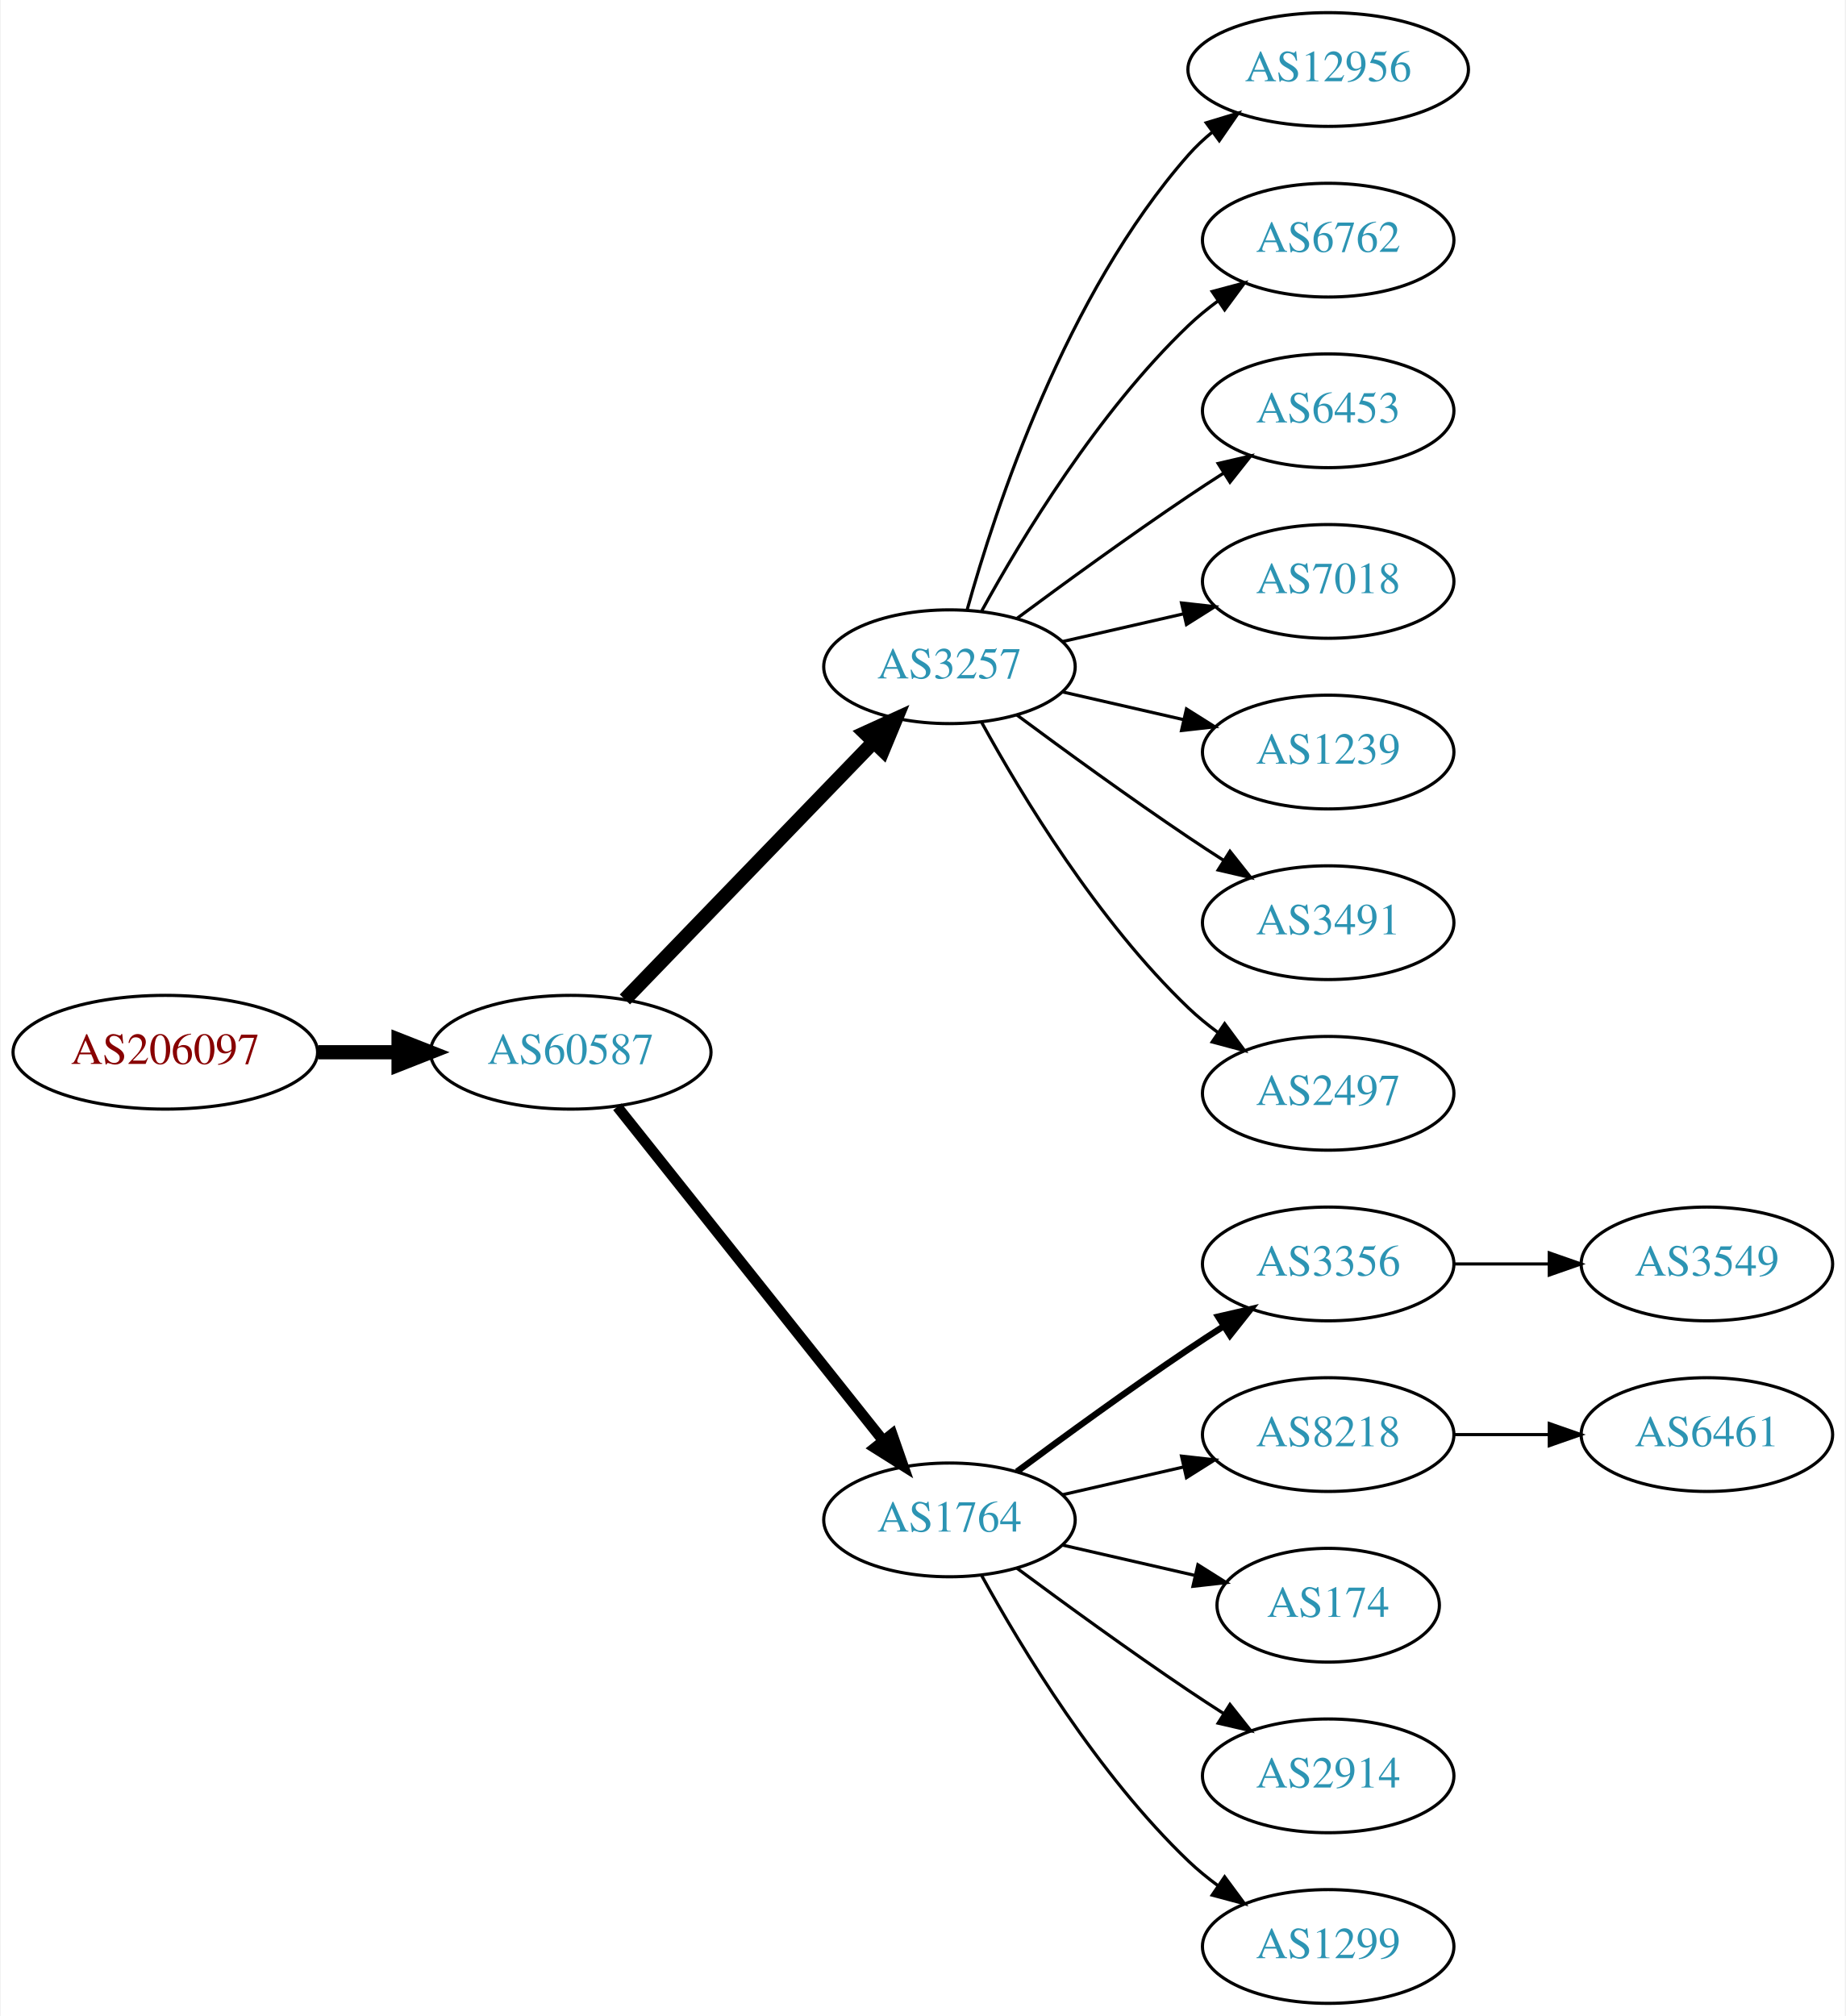
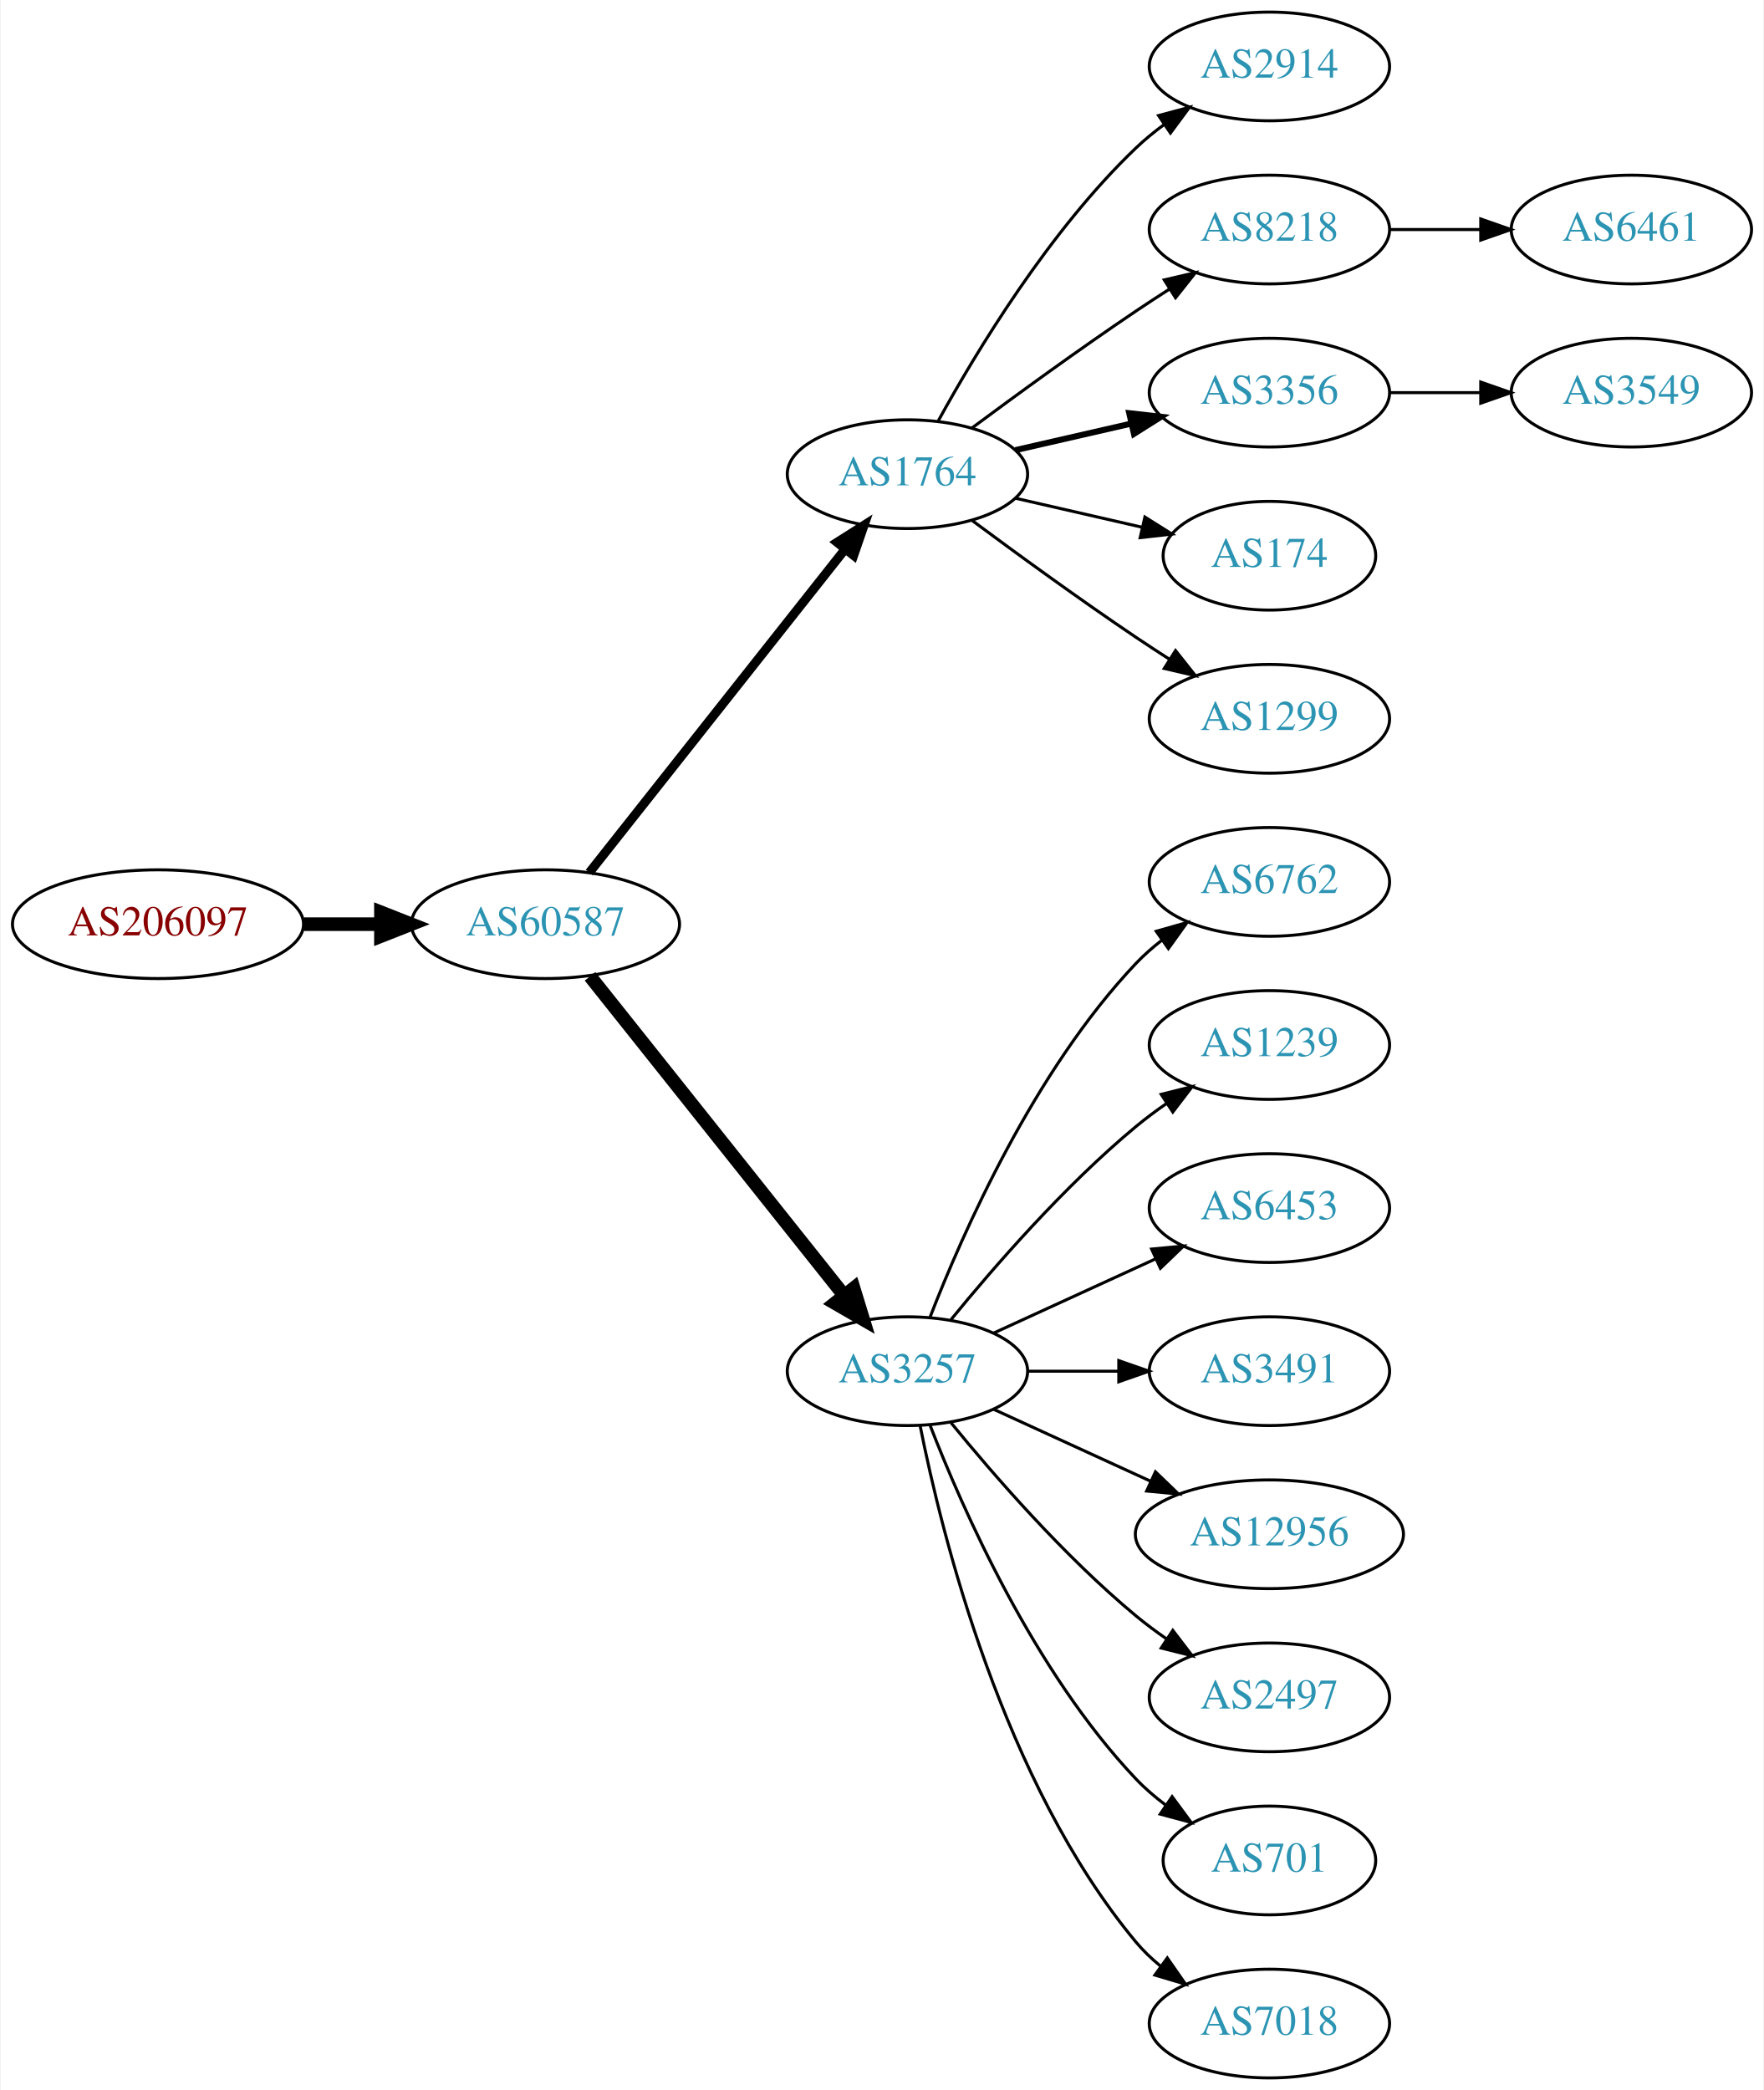
- <svg xmlns="http://www.w3.org/2000/svg" xmlns:xlink="http://www.w3.org/1999/xlink" width="584pt" height="638pt" viewBox="0.00 0.00 583.56 638.00">
-   <g id="graph0" class="graph" transform="scale(1 1) rotate(0) translate(4 634)">
-     <polygon fill="white" stroke="none" points="-4,4 -4,-634 579.562,-634 579.562,4 -4,4" />
+ <svg xmlns="http://www.w3.org/2000/svg" xmlns:xlink="http://www.w3.org/1999/xlink" width="584pt" height="692pt" viewBox="0.00 0.00 583.56 692.00">
+   <g id="graph0" class="graph" transform="scale(1 1) rotate(0) translate(4 688)">
+     <polygon fill="white" stroke="none" points="-4,4 -4,-688 579.562,-688 579.562,4 -4,4" />
    <g id="node1" class="node">
      <g id="a_node1">
        <a xlink:href="/asn/206097" xlink:title="AS206097 ~ Martin Reisenhofer [AT]">
-           <ellipse fill="#ffffff" stroke="black" cx="48.096" cy="-301" rx="48.192" ry="18" />
-           <text text-anchor="middle" x="48.096" y="-297.3" font-family="Times,serif" font-size="14.00" fill="#880000">AS206097</text>
+           <ellipse fill="#ffffff" stroke="black" cx="48.096" cy="-382" rx="48.192" ry="18" />
+           <text text-anchor="middle" x="48.096" y="-378.3" font-family="Times,serif" font-size="14.00" fill="#880000">AS206097</text>
        </a>
      </g>
    </g>
    <g id="node2" class="node">
      <g id="a_node2">
        <a xlink:href="/asn/60587" xlink:title="AS60587 ~ XINON GmbH [AT]">
-           <ellipse fill="#ffffff" stroke="black" cx="176.388" cy="-301" rx="44.393" ry="18" />
-           <text text-anchor="middle" x="176.388" y="-297.3" font-family="Times,serif" font-size="14.00" fill="#2c94b3">AS60587</text>
+           <ellipse fill="#ffffff" stroke="black" cx="176.388" cy="-382" rx="44.393" ry="18" />
+           <text text-anchor="middle" x="176.388" y="-378.3" font-family="Times,serif" font-size="14.00" fill="#2c94b3">AS60587</text>
        </a>
      </g>
    </g>
    <g id="edge1" class="edge">
-       <path fill="none" stroke="black" stroke-width="4.5" d="M96.481,-301C104.742,-301 113.386,-301 121.799,-301" />
-       <polygon fill="black" stroke="black" stroke-width="4.5" points="121.904,-304.938 131.904,-301 121.904,-297.063 121.904,-304.938" />
+       <path fill="none" stroke="black" stroke-width="4.5" d="M96.481,-382C104.742,-382 113.386,-382 121.799,-382" />
+       <polygon fill="black" stroke="black" stroke-width="4.5" points="121.904,-385.938 131.904,-382 121.904,-378.063 121.904,-385.938" />
    </g>
    <g id="node3" class="node">
      <g id="a_node3">
-         <a xlink:href="/asn/3257" xlink:title="AS3257 ~ GTT [DE]">
-           <ellipse fill="#ffffff" stroke="black" cx="296.23" cy="-423" rx="39.794" ry="18" />
-           <text text-anchor="middle" x="296.23" y="-419.3" font-family="Times,serif" font-size="14.00" fill="#2c94b3">AS3257</text>
+         <a xlink:href="/asn/1764" xlink:title="AS1764 ~ NEXTLAYER-AS [AT]">
+           <ellipse fill="#ffffff" stroke="black" cx="296.23" cy="-531" rx="39.794" ry="18" />
+           <text text-anchor="middle" x="296.23" y="-527.3" font-family="Times,serif" font-size="14.00" fill="#2c94b3">AS1764</text>
        </a>
      </g>
    </g>
    <g id="edge2" class="edge">
-       <path fill="none" stroke="black" stroke-width="4.5" d="M193.526,-317.708C213.889,-338.789 249.043,-375.183 272.217,-399.175" />
-       <polygon fill="black" stroke="black" stroke-width="4.5" points="269.507,-402.037 279.287,-406.494 275.171,-396.566 269.507,-402.037" />
+       <path fill="none" stroke="black" stroke-width="3" d="M190.906,-399.092C211.684,-425.364 251.575,-475.802 275.557,-506.125" />
+       <polygon fill="black" stroke="black" stroke-width="3" points="272.921,-508.435 281.87,-514.107 278.412,-504.093 272.921,-508.435" />
    </g>
    <g id="node4" class="node">
      <g id="a_node4">
-         <a xlink:href="/asn/1764" xlink:title="AS1764 ~ NEXTLAYER-AS [AT]">
-           <ellipse fill="#ffffff" stroke="black" cx="296.23" cy="-153" rx="39.794" ry="18" />
-           <text text-anchor="middle" x="296.23" y="-149.3" font-family="Times,serif" font-size="14.00" fill="#2c94b3">AS1764</text>
+         <a xlink:href="/asn/3257" xlink:title="AS3257 ~ GTT [DE]">
+           <ellipse fill="#ffffff" stroke="black" cx="296.23" cy="-234" rx="39.794" ry="18" />
+           <text text-anchor="middle" x="296.23" y="-230.3" font-family="Times,serif" font-size="14.00" fill="#2c94b3">AS3257</text>
        </a>
      </g>
    </g>
    <g id="edge3" class="edge">
-       <path fill="none" stroke="black" stroke-width="3.375" d="M191.136,-283.733C211.892,-257.666 251.337,-208.126 275.261,-178.079" />
-       <polygon fill="black" stroke="black" stroke-width="3.375" points="278.078,-180.16 281.569,-170.157 272.602,-175.8 278.078,-180.16" />
+       <path fill="none" stroke="black" stroke-width="4.5" d="M191.136,-364.733C211.892,-338.666 251.337,-289.126 275.261,-259.079" />
+       <polygon fill="black" stroke="black" stroke-width="4.5" points="278.42,-261.433 281.569,-251.157 272.26,-256.528 278.42,-261.433" />
    </g>
    <g id="node5" class="node">
      <g id="a_node5">
-         <a xlink:href="/asn/12956" xlink:title="AS12956 ~ TELXIUS [ES]">
-           <ellipse fill="#ffffff" stroke="black" cx="416.073" cy="-612" rx="44.393" ry="18" />
-           <text text-anchor="middle" x="416.073" y="-608.3" font-family="Times,serif" font-size="14.00" fill="#2c94b3">AS12956</text>
+         <a xlink:href="/asn/2914" xlink:title="AS2914 ~ NTT America, Inc. [US]">
+           <ellipse fill="#ffffff" stroke="black" cx="416.073" cy="-666" rx="39.794" ry="18" />
+           <text text-anchor="middle" x="416.073" y="-662.3" font-family="Times,serif" font-size="14.00" fill="#2c94b3">AS2914</text>
        </a>
      </g>
    </g>
    <g id="edge4" class="edge">
-       <path fill="none" stroke="black" d="M301.803,-440.946C310.709,-472.995 332.993,-540.842 371.877,-585 374.167,-587.601 376.768,-590.038 379.532,-592.301" />
-       <polygon fill="black" stroke="black" points="377.484,-595.14 387.625,-598.208 381.611,-589.485 377.484,-595.14" />
+       <path fill="none" stroke="black" d="M306.471,-548.713C319.017,-571.561 343.194,-611.611 371.877,-639 374.745,-641.739 377.934,-644.347 381.243,-646.785" />
+       <polygon fill="black" stroke="black" points="379.366,-649.742 389.602,-652.477 383.306,-643.956 379.366,-649.742" />
    </g>
    <g id="node6" class="node">
      <g id="a_node6">
-         <a xlink:href="/asn/6762" xlink:title="AS6762 ~ TELECOM ITALIA SPARKLE S.p.A. [IT]">
-           <ellipse fill="#ffffff" stroke="black" cx="416.073" cy="-558" rx="39.794" ry="18" />
-           <text text-anchor="middle" x="416.073" y="-554.3" font-family="Times,serif" font-size="14.00" fill="#2c94b3">AS6762</text>
+         <a xlink:href="/asn/8218" xlink:title="AS8218 ~ legacy Neotelecoms [FR]">
+           <ellipse fill="#ffffff" stroke="black" cx="416.073" cy="-612" rx="39.794" ry="18" />
+           <text text-anchor="middle" x="416.073" y="-608.3" font-family="Times,serif" font-size="14.00" fill="#2c94b3">AS8218</text>
        </a>
      </g>
    </g>
    <g id="edge5" class="edge">
-       <path fill="none" stroke="black" d="M306.471,-440.713C319.017,-463.561 343.194,-503.611 371.877,-531 374.745,-533.739 377.934,-536.347 381.243,-538.785" />
-       <polygon fill="black" stroke="black" points="379.366,-541.742 389.602,-544.477 383.306,-535.956 379.366,-541.742" />
+       <path fill="none" stroke="black" d="M317.56,-546.277C332.423,-557.304 353.167,-572.407 371.877,-585 375.426,-587.389 379.176,-589.839 382.924,-592.242" />
+       <polygon fill="black" stroke="black" points="381.251,-595.325 391.573,-597.712 384.993,-589.409 381.251,-595.325" />
    </g>
    <g id="node7" class="node">
      <g id="a_node7">
-         <a xlink:href="/asn/6453" xlink:title="AS6453 ~ TATA COMMUNICATIONS (AMERICA) INC [US]">
-           <ellipse fill="#ffffff" stroke="black" cx="416.073" cy="-504" rx="39.794" ry="18" />
-           <text text-anchor="middle" x="416.073" y="-500.3" font-family="Times,serif" font-size="14.00" fill="#2c94b3">AS6453</text>
+         <a xlink:href="/asn/3356" xlink:title="AS3356 ~ Level 3 Parent, LLC [US]">
+           <ellipse fill="#ffffff" stroke="black" cx="416.073" cy="-558" rx="39.794" ry="18" />
+           <text text-anchor="middle" x="416.073" y="-554.3" font-family="Times,serif" font-size="14.00" fill="#2c94b3">AS3356</text>
        </a>
      </g>
    </g>
    <g id="edge6" class="edge">
-       <path fill="none" stroke="black" d="M317.56,-438.277C332.423,-449.304 353.167,-464.407 371.877,-477 375.426,-479.389 379.176,-481.839 382.924,-484.242" />
-       <polygon fill="black" stroke="black" points="381.251,-487.325 391.573,-489.712 384.993,-481.409 381.251,-487.325" />
+       <path fill="none" stroke="black" stroke-width="2" d="M331.949,-538.955C343.949,-541.704 357.57,-544.825 370.263,-547.733" />
+       <polygon fill="black" stroke="black" stroke-width="2" points="369.665,-551.187 380.194,-550.009 371.229,-544.364 369.665,-551.187" />
    </g>
    <g id="node8" class="node">
      <g id="a_node8">
-         <a xlink:href="/asn/7018" xlink:title="AS7018 ~ AT&amp;T Services, Inc. [US]">
-           <ellipse fill="#ffffff" stroke="black" cx="416.073" cy="-450" rx="39.794" ry="18" />
-           <text text-anchor="middle" x="416.073" y="-446.3" font-family="Times,serif" font-size="14.00" fill="#2c94b3">AS7018</text>
+         <a xlink:href="/asn/174" xlink:title="AS174 ~ Cogent Communications [US]">
+           <ellipse fill="#ffffff" stroke="black" cx="416.073" cy="-504" rx="35.194" ry="18" />
+           <text text-anchor="middle" x="416.073" y="-500.3" font-family="Times,serif" font-size="14.00" fill="#2c94b3">AS174</text>
        </a>
      </g>
    </g>
    <g id="edge7" class="edge">
-       <path fill="none" stroke="black" d="M331.949,-430.955C343.949,-433.704 357.57,-436.825 370.263,-439.733" />
-       <polygon fill="black" stroke="black" points="369.665,-443.187 380.194,-442.009 371.229,-436.364 369.665,-443.187" />
+       <path fill="none" stroke="black" d="M331.949,-523.045C345.042,-520.045 360.064,-516.604 373.705,-513.478" />
+       <polygon fill="black" stroke="black" points="374.846,-516.807 383.812,-511.162 373.283,-509.984 374.846,-516.807" />
    </g>
    <g id="node9" class="node">
      <g id="a_node9">
-         <a xlink:href="/asn/1239" xlink:title="AS1239 ~ Sprint [US]">
-           <ellipse fill="#ffffff" stroke="black" cx="416.073" cy="-396" rx="39.794" ry="18" />
-           <text text-anchor="middle" x="416.073" y="-392.3" font-family="Times,serif" font-size="14.00" fill="#2c94b3">AS1239</text>
+         <a xlink:href="/asn/1299" xlink:title="AS1299 ~ Telia Carrier [EU]">
+           <ellipse fill="#ffffff" stroke="black" cx="416.073" cy="-450" rx="39.794" ry="18" />
+           <text text-anchor="middle" x="416.073" y="-446.3" font-family="Times,serif" font-size="14.00" fill="#2c94b3">AS1299</text>
        </a>
      </g>
    </g>
    <g id="edge8" class="edge">
-       <path fill="none" stroke="black" d="M331.949,-415.045C343.949,-412.296 357.57,-409.175 370.263,-406.267" />
-       <polygon fill="black" stroke="black" points="371.229,-409.636 380.194,-403.991 369.665,-402.813 371.229,-409.636" />
+       <path fill="none" stroke="black" d="M317.56,-515.723C332.423,-504.696 353.167,-489.593 371.877,-477 375.426,-474.611 379.176,-472.161 382.924,-469.758" />
+       <polygon fill="black" stroke="black" points="384.993,-472.591 391.573,-464.288 381.251,-466.675 384.993,-472.591" />
    </g>
    <g id="node10" class="node">
      <g id="a_node10">
-         <a xlink:href="/asn/3491" xlink:title="AS3491 ~ PCCW Global, Inc. [US]">
-           <ellipse fill="#ffffff" stroke="black" cx="416.073" cy="-342" rx="39.794" ry="18" />
-           <text text-anchor="middle" x="416.073" y="-338.3" font-family="Times,serif" font-size="14.00" fill="#2c94b3">AS3491</text>
+         <a xlink:href="/asn/6762" xlink:title="AS6762 ~ TELECOM ITALIA SPARKLE S.p.A. [IT]">
+           <ellipse fill="#ffffff" stroke="black" cx="416.073" cy="-396" rx="39.794" ry="18" />
+           <text text-anchor="middle" x="416.073" y="-392.3" font-family="Times,serif" font-size="14.00" fill="#2c94b3">AS6762</text>
        </a>
      </g>
    </g>
    <g id="edge9" class="edge">
-       <path fill="none" stroke="black" d="M317.56,-407.723C332.423,-396.696 353.167,-381.593 371.877,-369 375.426,-366.611 379.176,-364.161 382.924,-361.758" />
-       <polygon fill="black" stroke="black" points="384.993,-364.591 391.573,-356.288 381.251,-358.675 384.993,-364.591" />
+       <path fill="none" stroke="black" d="M303.753,-251.994C314.504,-279.728 338.161,-333.429 371.877,-369 374.462,-371.728 377.38,-374.294 380.448,-376.677" />
+       <polygon fill="black" stroke="black" points="378.602,-379.658 388.797,-382.543 382.627,-373.93 378.602,-379.658" />
    </g>
    <g id="node11" class="node">
      <g id="a_node11">
-         <a xlink:href="/asn/2497" xlink:title="AS2497 ~ Internet Initiative Japan Inc. [JP]">
-           <ellipse fill="#ffffff" stroke="black" cx="416.073" cy="-288" rx="39.794" ry="18" />
-           <text text-anchor="middle" x="416.073" y="-284.3" font-family="Times,serif" font-size="14.00" fill="#2c94b3">AS2497</text>
+         <a xlink:href="/asn/1239" xlink:title="AS1239 ~ Sprint [US]">
+           <ellipse fill="#ffffff" stroke="black" cx="416.073" cy="-342" rx="39.794" ry="18" />
+           <text text-anchor="middle" x="416.073" y="-338.3" font-family="Times,serif" font-size="14.00" fill="#2c94b3">AS1239</text>
        </a>
      </g>
    </g>
    <g id="edge10" class="edge">
-       <path fill="none" stroke="black" d="M306.471,-405.287C319.017,-382.439 343.194,-342.389 371.877,-315 374.745,-312.261 377.934,-309.653 381.243,-307.215" />
-       <polygon fill="black" stroke="black" points="383.306,-310.044 389.602,-301.523 379.366,-304.258 383.306,-310.044" />
+       <path fill="none" stroke="black" d="M310.649,-251.065C324.764,-268.375 348.178,-295.345 371.877,-315 375.093,-317.668 378.594,-320.27 382.164,-322.741" />
+       <polygon fill="black" stroke="black" points="380.242,-325.666 390.52,-328.236 384.088,-319.817 380.242,-325.666" />
    </g>
    <g id="node12" class="node">
      <g id="a_node12">
-         <a xlink:href="/asn/3356" xlink:title="AS3356 ~ Level 3 Parent, LLC [US]">
-           <ellipse fill="#ffffff" stroke="black" cx="416.073" cy="-234" rx="39.794" ry="18" />
-           <text text-anchor="middle" x="416.073" y="-230.3" font-family="Times,serif" font-size="14.00" fill="#2c94b3">AS3356</text>
+         <a xlink:href="/asn/6453" xlink:title="AS6453 ~ TATA COMMUNICATIONS (AMERICA) INC [US]">
+           <ellipse fill="#ffffff" stroke="black" cx="416.073" cy="-288" rx="39.794" ry="18" />
+           <text text-anchor="middle" x="416.073" y="-284.3" font-family="Times,serif" font-size="14.00" fill="#2c94b3">AS6453</text>
        </a>
      </g>
    </g>
    <g id="edge11" class="edge">
-       <path fill="none" stroke="black" stroke-width="2" d="M317.56,-168.277C332.423,-179.304 353.167,-194.407 371.877,-207 375.426,-209.389 379.176,-211.839 382.924,-214.242" />
-       <polygon fill="black" stroke="black" stroke-width="2" points="381.251,-217.325 391.573,-219.712 384.993,-211.409 381.251,-217.325" />
+       <path fill="none" stroke="black" d="M324.859,-246.661C340.816,-253.973 361.087,-263.261 378.369,-271.181" />
+       <polygon fill="black" stroke="black" points="377.068,-274.435 387.617,-275.419 379.984,-268.071 377.068,-274.435" />
    </g>
    <g id="node13" class="node">
      <g id="a_node13">
-         <a xlink:href="/asn/8218" xlink:title="AS8218 ~ legacy Neotelecoms [FR]">
-           <ellipse fill="#ffffff" stroke="black" cx="416.073" cy="-180" rx="39.794" ry="18" />
-           <text text-anchor="middle" x="416.073" y="-176.3" font-family="Times,serif" font-size="14.00" fill="#2c94b3">AS8218</text>
+         <a xlink:href="/asn/3491" xlink:title="AS3491 ~ PCCW Global, Inc. [US]">
+           <ellipse fill="#ffffff" stroke="black" cx="416.073" cy="-234" rx="39.794" ry="18" />
+           <text text-anchor="middle" x="416.073" y="-230.3" font-family="Times,serif" font-size="14.00" fill="#2c94b3">AS3491</text>
        </a>
      </g>
    </g>
    <g id="edge12" class="edge">
-       <path fill="none" stroke="black" d="M331.949,-160.955C343.949,-163.704 357.57,-166.825 370.263,-169.733" />
-       <polygon fill="black" stroke="black" points="369.665,-173.187 380.194,-172.009 371.229,-166.364 369.665,-173.187" />
+       <path fill="none" stroke="black" d="M336.143,-234C345.696,-234 356.046,-234 366.008,-234" />
+       <polygon fill="black" stroke="black" points="366.201,-237.5 376.201,-234 366.201,-230.5 366.201,-237.5" />
    </g>
    <g id="node14" class="node">
      <g id="a_node14">
-         <a xlink:href="/asn/174" xlink:title="AS174 ~ Cogent Communications [US]">
-           <ellipse fill="#ffffff" stroke="black" cx="416.073" cy="-126" rx="35.194" ry="18" />
-           <text text-anchor="middle" x="416.073" y="-122.3" font-family="Times,serif" font-size="14.00" fill="#2c94b3">AS174</text>
+         <a xlink:href="/asn/12956" xlink:title="AS12956 ~ TELXIUS [ES]">
+           <ellipse fill="#ffffff" stroke="black" cx="416.073" cy="-180" rx="44.393" ry="18" />
+           <text text-anchor="middle" x="416.073" y="-176.3" font-family="Times,serif" font-size="14.00" fill="#2c94b3">AS12956</text>
        </a>
      </g>
    </g>
    <g id="edge13" class="edge">
-       <path fill="none" stroke="black" d="M331.949,-145.045C345.042,-142.045 360.064,-138.604 373.705,-135.478" />
-       <polygon fill="black" stroke="black" points="374.846,-138.807 383.812,-133.162 373.283,-131.984 374.846,-138.807" />
+       <path fill="none" stroke="black" d="M324.859,-221.339C340.357,-214.238 359.923,-205.272 376.87,-197.506" />
+       <polygon fill="black" stroke="black" points="378.34,-200.683 385.973,-193.335 375.424,-194.319 378.34,-200.683" />
    </g>
    <g id="node15" class="node">
      <g id="a_node15">
-         <a xlink:href="/asn/2914" xlink:title="AS2914 ~ NTT America, Inc. [US]">
-           <ellipse fill="#ffffff" stroke="black" cx="416.073" cy="-72" rx="39.794" ry="18" />
-           <text text-anchor="middle" x="416.073" y="-68.3" font-family="Times,serif" font-size="14.00" fill="#2c94b3">AS2914</text>
+         <a xlink:href="/asn/2497" xlink:title="AS2497 ~ Internet Initiative Japan Inc. [JP]">
+           <ellipse fill="#ffffff" stroke="black" cx="416.073" cy="-126" rx="39.794" ry="18" />
+           <text text-anchor="middle" x="416.073" y="-122.3" font-family="Times,serif" font-size="14.00" fill="#2c94b3">AS2497</text>
        </a>
      </g>
    </g>
    <g id="edge14" class="edge">
-       <path fill="none" stroke="black" d="M317.56,-137.723C332.423,-126.696 353.167,-111.593 371.877,-99 375.426,-96.611 379.176,-94.161 382.924,-91.758" />
-       <polygon fill="black" stroke="black" points="384.993,-94.591 391.573,-86.288 381.251,-88.675 384.993,-94.591" />
+       <path fill="none" stroke="black" d="M310.649,-216.935C324.764,-199.625 348.178,-172.655 371.877,-153 375.093,-150.332 378.594,-147.73 382.164,-145.259" />
+       <polygon fill="black" stroke="black" points="384.088,-148.183 390.52,-139.764 380.242,-142.334 384.088,-148.183" />
    </g>
    <g id="node16" class="node">
      <g id="a_node16">
-         <a xlink:href="/asn/1299" xlink:title="AS1299 ~ Telia Carrier [EU]">
-           <ellipse fill="#ffffff" stroke="black" cx="416.073" cy="-18" rx="39.794" ry="18" />
-           <text text-anchor="middle" x="416.073" y="-14.3" font-family="Times,serif" font-size="14.00" fill="#2c94b3">AS1299</text>
+         <a xlink:href="/asn/701" xlink:title="AS701 ~ UUNET [US]">
+           <ellipse fill="#ffffff" stroke="black" cx="416.073" cy="-72" rx="35.194" ry="18" />
+           <text text-anchor="middle" x="416.073" y="-68.3" font-family="Times,serif" font-size="14.00" fill="#2c94b3">AS701</text>
        </a>
      </g>
    </g>
    <g id="edge15" class="edge">
-       <path fill="none" stroke="black" d="M306.471,-135.287C319.017,-112.439 343.194,-72.389 371.877,-45 374.745,-42.261 377.934,-39.653 381.243,-37.215" />
-       <polygon fill="black" stroke="black" points="383.306,-40.044 389.602,-31.523 379.366,-34.258 383.306,-40.044" />
+       <path fill="none" stroke="black" d="M303.753,-216.006C314.504,-188.272 338.161,-134.571 371.877,-99 374.82,-95.895 378.193,-92.999 381.729,-90.345" />
+       <polygon fill="black" stroke="black" points="383.858,-93.129 390.148,-84.603 379.914,-87.346 383.858,-93.129" />
    </g>
    <g id="node17" class="node">
      <g id="a_node17">
-         <a xlink:href="/asn/3549" xlink:title="AS3549 ~ Level 3 Parent, LLC [US]">
-           <ellipse fill="#ffffff" stroke="black" cx="535.915" cy="-234" rx="39.794" ry="18" />
-           <text text-anchor="middle" x="535.915" y="-230.3" font-family="Times,serif" font-size="14.00" fill="#2c94b3">AS3549</text>
+         <a xlink:href="/asn/7018" xlink:title="AS7018 ~ AT&amp;T Services, Inc. [US]">
+           <ellipse fill="#ffffff" stroke="black" cx="416.073" cy="-18" rx="39.794" ry="18" />
+           <text text-anchor="middle" x="416.073" y="-14.3" font-family="Times,serif" font-size="14.00" fill="#2c94b3">AS7018</text>
        </a>
      </g>
    </g>
    <g id="edge16" class="edge">
-       <path fill="none" stroke="black" d="M455.985,-234C465.539,-234 475.888,-234 485.851,-234" />
-       <polygon fill="black" stroke="black" points="486.043,-237.5 496.043,-234 486.043,-230.5 486.043,-237.5" />
+       <path fill="none" stroke="black" d="M300.429,-215.927C307.592,-179.859 327.867,-97.875 371.877,-45 374.281,-42.111 377.078,-39.437 380.07,-36.987" />
+       <polygon fill="black" stroke="black" points="382.26,-39.722 388.313,-31.027 378.159,-34.05 382.26,-39.722" />
    </g>
    <g id="node18" class="node">
      <g id="a_node18">
        <a xlink:href="/asn/6461" xlink:title="AS6461 ~ Zayo Bandwidth [US]">
-           <ellipse fill="#ffffff" stroke="black" cx="535.915" cy="-180" rx="39.794" ry="18" />
-           <text text-anchor="middle" x="535.915" y="-176.3" font-family="Times,serif" font-size="14.00" fill="#2c94b3">AS6461</text>
+           <ellipse fill="#ffffff" stroke="black" cx="535.915" cy="-612" rx="39.794" ry="18" />
+           <text text-anchor="middle" x="535.915" y="-608.3" font-family="Times,serif" font-size="14.00" fill="#2c94b3">AS6461</text>
        </a>
      </g>
    </g>
    <g id="edge17" class="edge">
-       <path fill="none" stroke="black" d="M455.985,-180C465.539,-180 475.888,-180 485.851,-180" />
-       <polygon fill="black" stroke="black" points="486.043,-183.5 496.043,-180 486.043,-176.5 486.043,-183.5" />
+       <path fill="none" stroke="black" d="M455.985,-612C465.539,-612 475.888,-612 485.851,-612" />
+       <polygon fill="black" stroke="black" points="486.043,-615.5 496.043,-612 486.043,-608.5 486.043,-615.5" />
+     </g>
+     <g id="node19" class="node">
+       <g id="a_node19">
+         <a xlink:href="/asn/3549" xlink:title="AS3549 ~ Level 3 Parent, LLC [US]">
+           <ellipse fill="#ffffff" stroke="black" cx="535.915" cy="-558" rx="39.794" ry="18" />
+           <text text-anchor="middle" x="535.915" y="-554.3" font-family="Times,serif" font-size="14.00" fill="#2c94b3">AS3549</text>
+         </a>
+       </g>
+     </g>
+     <g id="edge18" class="edge">
+       <path fill="none" stroke="black" d="M455.985,-558C465.539,-558 475.888,-558 485.851,-558" />
+       <polygon fill="black" stroke="black" points="486.043,-561.5 496.043,-558 486.043,-554.5 486.043,-561.5" />
    </g>
  </g>
</svg>
